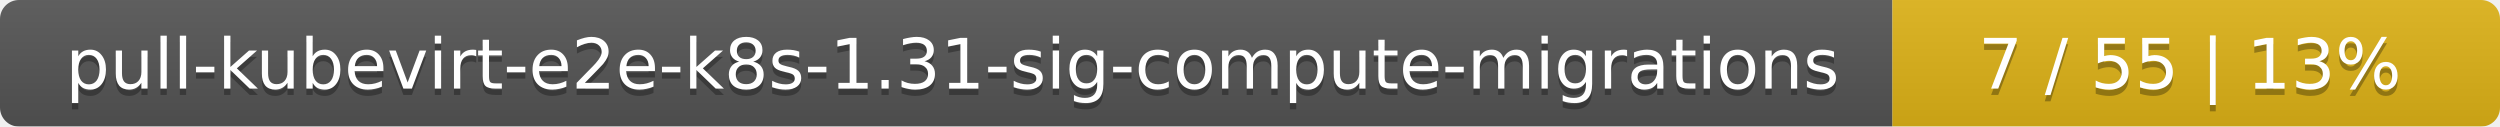
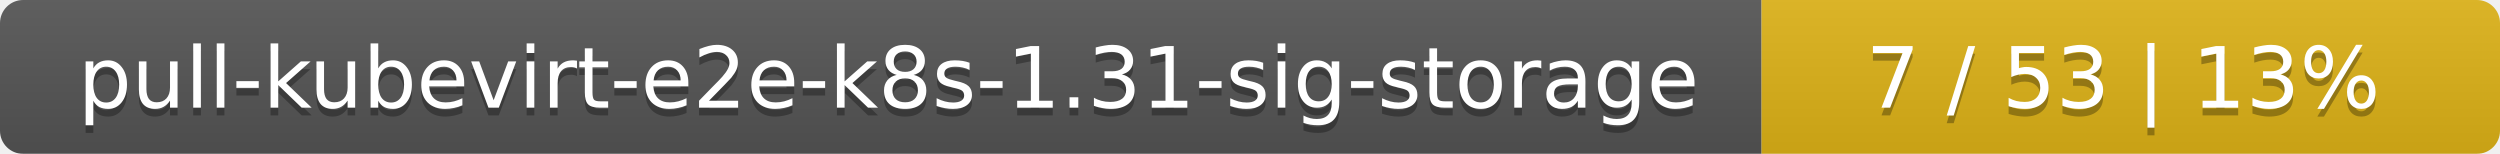
- <svg xmlns="http://www.w3.org/2000/svg" width="395" height="20">
+ <svg xmlns="http://www.w3.org/2000/svg" width="325" height="20">
  <linearGradient id="smooth" x2="0" y2="100%">
    <stop offset="0" stop-color="#bbb" stop-opacity=".1" />
    <stop offset="1" stop-opacity=".1" />
  </linearGradient>
  <mask id="round">
-     <rect width="395" height="20" rx="3" fill="#fff" />
+     <rect width="325" height="20" rx="3" fill="#fff" />
  </mask>
  <g mask="url(#round)">
-     <rect width="299" height="20" fill="#555" />
-     <rect x="299" width="96" height="20" fill="#dfb317" />
-     <rect width="395" height="20" fill="url(#smooth)" />
+     <rect width="229" height="20" fill="#555" />
+     <rect x="229" width="96" height="20" fill="#dfb317" />
+     <rect width="325" height="20" fill="url(#smooth)" />
  </g>
  <g fill="#fff" text-anchor="middle" font-family="DejaVu Sans,Verdana,Geneva,sans-serif" font-size="11">
-     <text x="150.5" y="15" fill="#010101" fill-opacity=".3">pull-kubevirt-e2e-k8s-1.31-sig-compute-migrations</text>
-     <text x="150.5" y="14">pull-kubevirt-e2e-k8s-1.31-sig-compute-migrations</text>
-     <text x="346" y="15" fill="#010101" fill-opacity=".3">7 / 55    |    13%</text>
-     <text x="346" y="14">7 / 55    |    13%</text>
+     <text x="115.5" y="15" fill="#010101" fill-opacity=".3">pull-kubevirt-e2e-k8s-1.31-sig-storage</text>
+     <text x="115.5" y="14">pull-kubevirt-e2e-k8s-1.31-sig-storage</text>
+     <text x="276" y="15" fill="#010101" fill-opacity=".3">7 / 53    |    13%</text>
+     <text x="276" y="14">7 / 53    |    13%</text>
  </g>
</svg>
